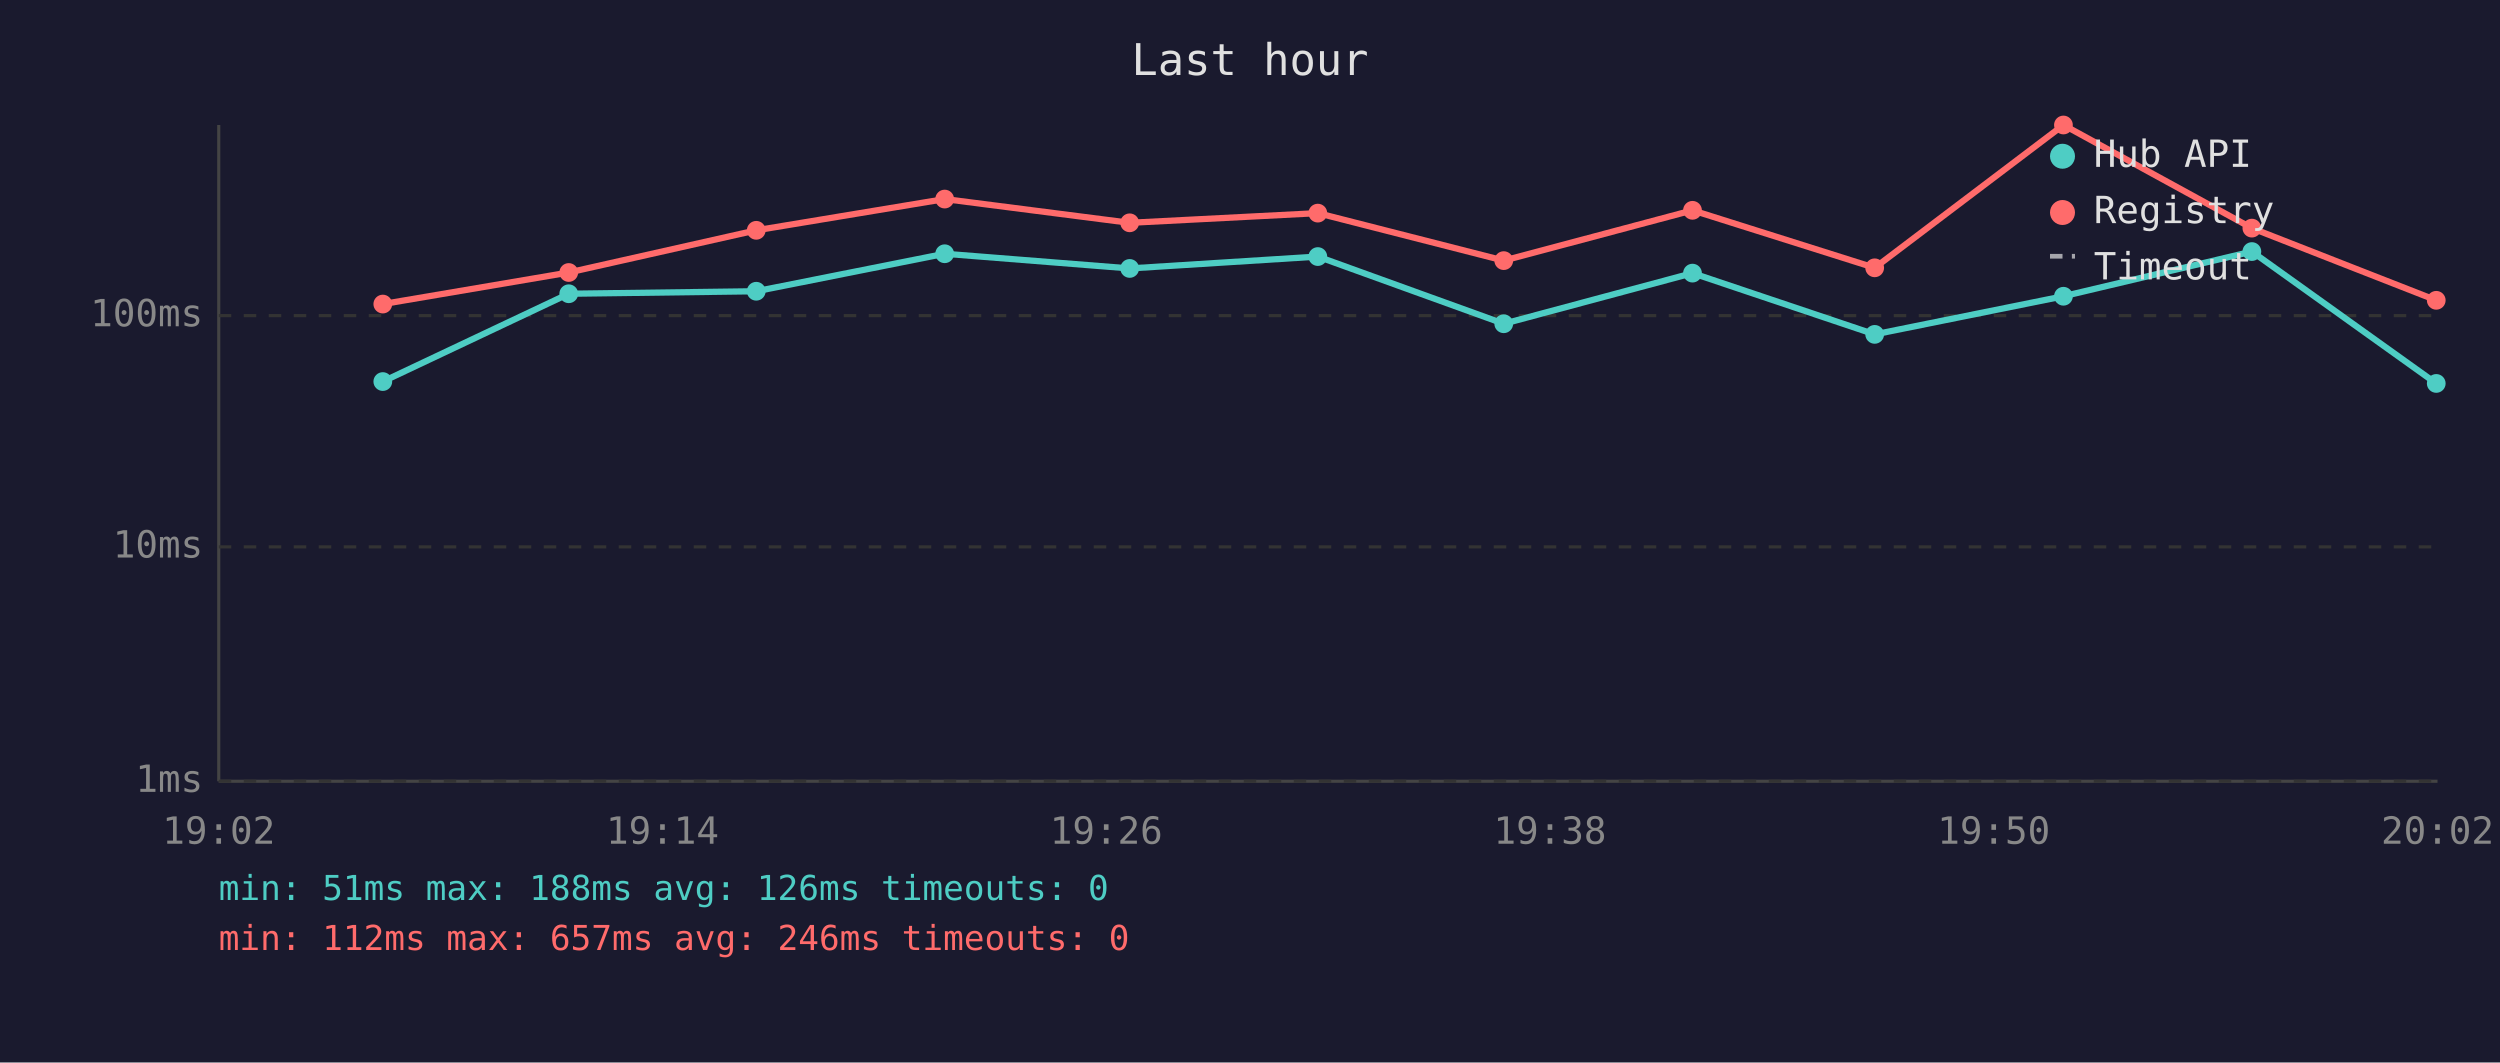
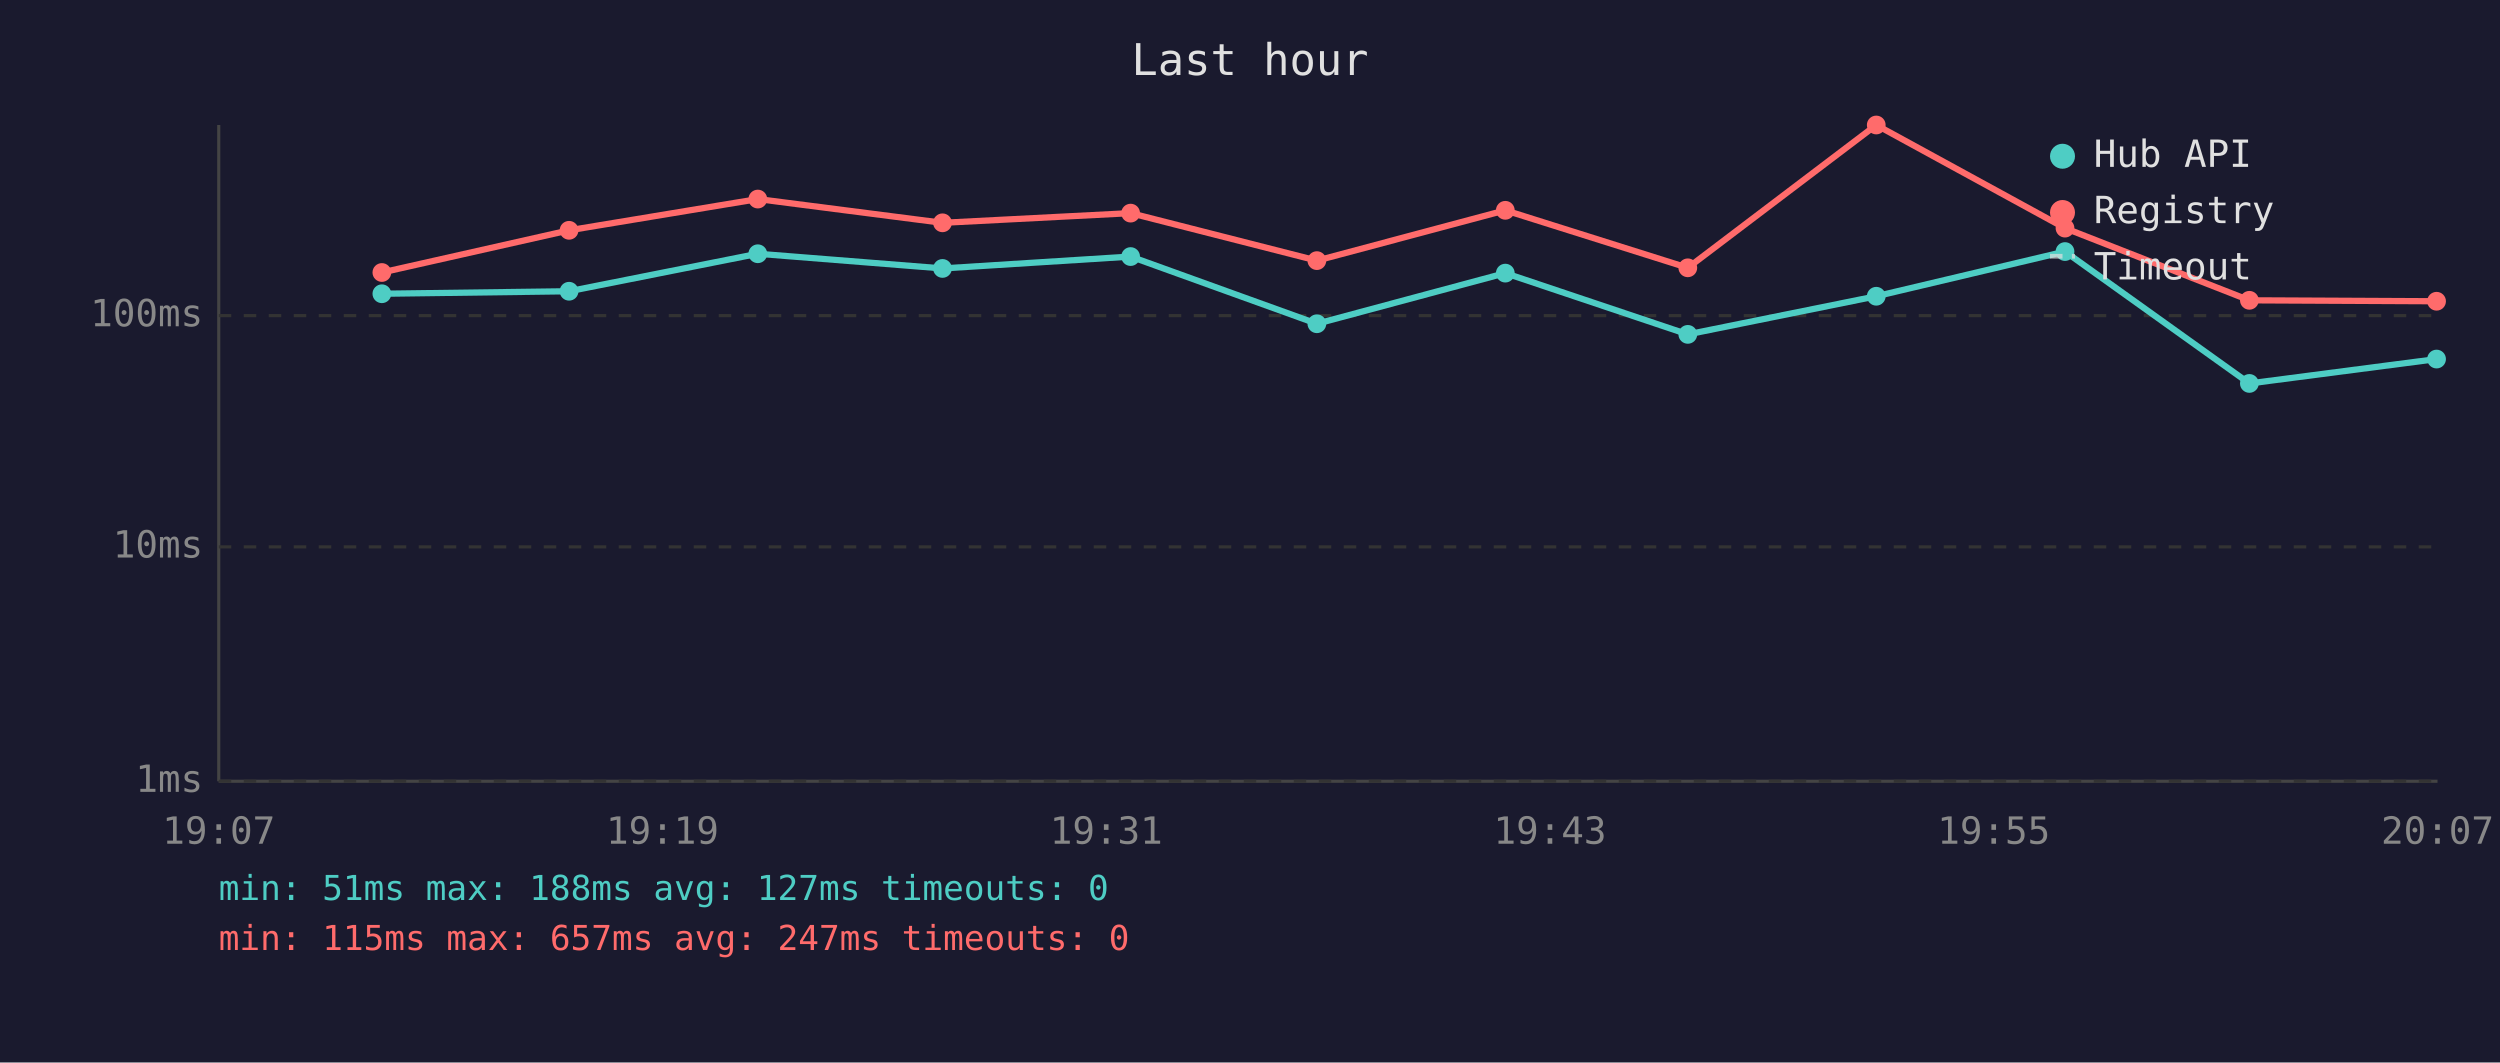
<svg xmlns="http://www.w3.org/2000/svg" viewBox="0 0 800 340" font-family="monospace" font-size="12">
  <rect width="800" height="340" fill="#1a1a2e" />
  <text x="400" y="24" fill="#e0e0e0" font-size="14" text-anchor="middle">Last hour</text>
  <line x1="70" y1="40" x2="70" y2="250" stroke="#444" stroke-width="1" />
  <line x1="70" y1="250" x2="780" y2="250" stroke="#444" stroke-width="1" />
  <line x1="70" y1="250" x2="780" y2="250" stroke="#333" stroke-width="1" stroke-dasharray="4" />
  <text x="65" y="250" fill="#888" text-anchor="end" dominant-baseline="middle">1ms</text>
  <line x1="70" y1="175" x2="780" y2="175" stroke="#333" stroke-width="1" stroke-dasharray="4" />
  <text x="65" y="175" fill="#888" text-anchor="end" dominant-baseline="middle">10ms</text>
  <line x1="70" y1="101" x2="780" y2="101" stroke="#333" stroke-width="1" stroke-dasharray="4" />
  <text x="65" y="101" fill="#888" text-anchor="end" dominant-baseline="middle">100ms</text>
-   <text x="70" y="270" fill="#888" text-anchor="middle">19:02</text>
-   <text x="212" y="270" fill="#888" text-anchor="middle">19:14</text>
-   <text x="354" y="270" fill="#888" text-anchor="middle">19:26</text>
-   <text x="496" y="270" fill="#888" text-anchor="middle">19:38</text>
-   <text x="638" y="270" fill="#888" text-anchor="middle">19:50</text>
-   <text x="780" y="270" fill="#888" text-anchor="middle">20:02</text>
-   <polyline points="122.5,122.1 182.0,94.0 242.0,93.2 302.3,81.2 361.5,85.9 421.7,82.1 481.2,103.6 541.6,87.4 599.9,107.0 660.3,94.8 720.6,80.5 779.6,122.7" fill="none" stroke="#4ecdc4" stroke-width="2" opacity="1" />
-   <circle cx="122.5" cy="122.1" r="3" fill="#4ecdc4" />
-   <circle cx="182.0" cy="94.0" r="3" fill="#4ecdc4" />
-   <circle cx="242.0" cy="93.2" r="3" fill="#4ecdc4" />
-   <circle cx="302.3" cy="81.2" r="3" fill="#4ecdc4" />
-   <circle cx="361.5" cy="85.9" r="3" fill="#4ecdc4" />
-   <circle cx="421.7" cy="82.1" r="3" fill="#4ecdc4" />
-   <circle cx="481.2" cy="103.6" r="3" fill="#4ecdc4" />
-   <circle cx="541.6" cy="87.4" r="3" fill="#4ecdc4" />
-   <circle cx="599.9" cy="107.0" r="3" fill="#4ecdc4" />
-   <circle cx="660.3" cy="94.8" r="3" fill="#4ecdc4" />
-   <circle cx="720.6" cy="80.5" r="3" fill="#4ecdc4" />
-   <circle cx="779.6" cy="122.7" r="3" fill="#4ecdc4" />
-   <polyline points="122.5,97.3 182.0,87.2 242.0,73.7 302.3,63.7 361.5,71.3 421.7,68.2 481.2,83.4 541.6,67.3 599.9,85.7 660.3,40.0 720.6,73.0 779.6,96.1" fill="none" stroke="#ff6b6b" stroke-width="2" opacity="1" />
-   <circle cx="122.5" cy="97.3" r="3" fill="#ff6b6b" />
-   <circle cx="182.0" cy="87.2" r="3" fill="#ff6b6b" />
-   <circle cx="242.0" cy="73.7" r="3" fill="#ff6b6b" />
-   <circle cx="302.3" cy="63.7" r="3" fill="#ff6b6b" />
-   <circle cx="361.5" cy="71.3" r="3" fill="#ff6b6b" />
-   <circle cx="421.7" cy="68.2" r="3" fill="#ff6b6b" />
-   <circle cx="481.2" cy="83.4" r="3" fill="#ff6b6b" />
-   <circle cx="541.6" cy="67.3" r="3" fill="#ff6b6b" />
-   <circle cx="599.9" cy="85.7" r="3" fill="#ff6b6b" />
-   <circle cx="660.3" cy="40.0" r="3" fill="#ff6b6b" />
-   <circle cx="720.6" cy="73.0" r="3" fill="#ff6b6b" />
-   <circle cx="779.6" cy="96.1" r="3" fill="#ff6b6b" />
+   <text x="70" y="270" fill="#888" text-anchor="middle">19:07</text>
+   <text x="212" y="270" fill="#888" text-anchor="middle">19:19</text>
+   <text x="354" y="270" fill="#888" text-anchor="middle">19:31</text>
+   <text x="496" y="270" fill="#888" text-anchor="middle">19:43</text>
+   <text x="638" y="270" fill="#888" text-anchor="middle">19:55</text>
+   <text x="780" y="270" fill="#888" text-anchor="middle">20:07</text>
+   <polyline points="122.2,94.0 182.1,93.2 242.5,81.2 301.6,85.9 361.8,82.1 421.4,103.6 481.7,87.4 540.1,107.0 600.4,94.8 660.8,80.5 719.8,122.7 779.7,114.9" fill="none" stroke="#4ecdc4" stroke-width="2" opacity="1" />
+   <circle cx="122.2" cy="94.0" r="3" fill="#4ecdc4" />
+   <circle cx="182.1" cy="93.2" r="3" fill="#4ecdc4" />
+   <circle cx="242.5" cy="81.2" r="3" fill="#4ecdc4" />
+   <circle cx="301.6" cy="85.9" r="3" fill="#4ecdc4" />
+   <circle cx="361.8" cy="82.1" r="3" fill="#4ecdc4" />
+   <circle cx="421.4" cy="103.6" r="3" fill="#4ecdc4" />
+   <circle cx="481.7" cy="87.4" r="3" fill="#4ecdc4" />
+   <circle cx="540.1" cy="107.0" r="3" fill="#4ecdc4" />
+   <circle cx="600.4" cy="94.8" r="3" fill="#4ecdc4" />
+   <circle cx="660.8" cy="80.5" r="3" fill="#4ecdc4" />
+   <circle cx="719.8" cy="122.7" r="3" fill="#4ecdc4" />
+   <circle cx="779.7" cy="114.9" r="3" fill="#4ecdc4" />
+   <polyline points="122.2,87.2 182.1,73.7 242.5,63.7 301.6,71.3 361.8,68.2 421.4,83.4 481.7,67.3 540.1,85.7 600.4,40.0 660.8,73.0 719.8,96.1 779.7,96.4" fill="none" stroke="#ff6b6b" stroke-width="2" opacity="1" />
+   <circle cx="122.2" cy="87.2" r="3" fill="#ff6b6b" />
+   <circle cx="182.1" cy="73.7" r="3" fill="#ff6b6b" />
+   <circle cx="242.5" cy="63.7" r="3" fill="#ff6b6b" />
+   <circle cx="301.6" cy="71.3" r="3" fill="#ff6b6b" />
+   <circle cx="361.8" cy="68.2" r="3" fill="#ff6b6b" />
+   <circle cx="421.4" cy="83.4" r="3" fill="#ff6b6b" />
+   <circle cx="481.7" cy="67.3" r="3" fill="#ff6b6b" />
+   <circle cx="540.1" cy="85.7" r="3" fill="#ff6b6b" />
+   <circle cx="600.4" cy="40.0" r="3" fill="#ff6b6b" />
+   <circle cx="660.8" cy="73.0" r="3" fill="#ff6b6b" />
+   <circle cx="719.8" cy="96.1" r="3" fill="#ff6b6b" />
+   <circle cx="779.7" cy="96.4" r="3" fill="#ff6b6b" />
  <circle cx="660" cy="50" r="4" fill="#4ecdc4" />
  <text x="670" y="50" fill="#e0e0e0" dominant-baseline="middle">Hub API</text>
  <circle cx="660" cy="68" r="4" fill="#ff6b6b" />
  <text x="670" y="68" fill="#e0e0e0" dominant-baseline="middle">Registry</text>
  <line x1="656" y1="82" x2="664" y2="82" stroke="#e0e0e0" stroke-width="1.5" stroke-dasharray="4,3" opacity="0.7" />
  <text x="670" y="86" fill="#e0e0e0" dominant-baseline="middle">Timeout</text>
-   <text x="70" y="288" fill="#4ecdc4" font-size="11">min: 51ms  max: 188ms  avg: 126ms  timeouts: 0</text>
-   <text x="70" y="304" fill="#ff6b6b" font-size="11">min: 112ms  max: 657ms  avg: 246ms  timeouts: 0</text>
+   <text x="70" y="288" fill="#4ecdc4" font-size="11">min: 51ms  max: 188ms  avg: 127ms  timeouts: 0</text>
+   <text x="70" y="304" fill="#ff6b6b" font-size="11">min: 115ms  max: 657ms  avg: 247ms  timeouts: 0</text>
</svg>
